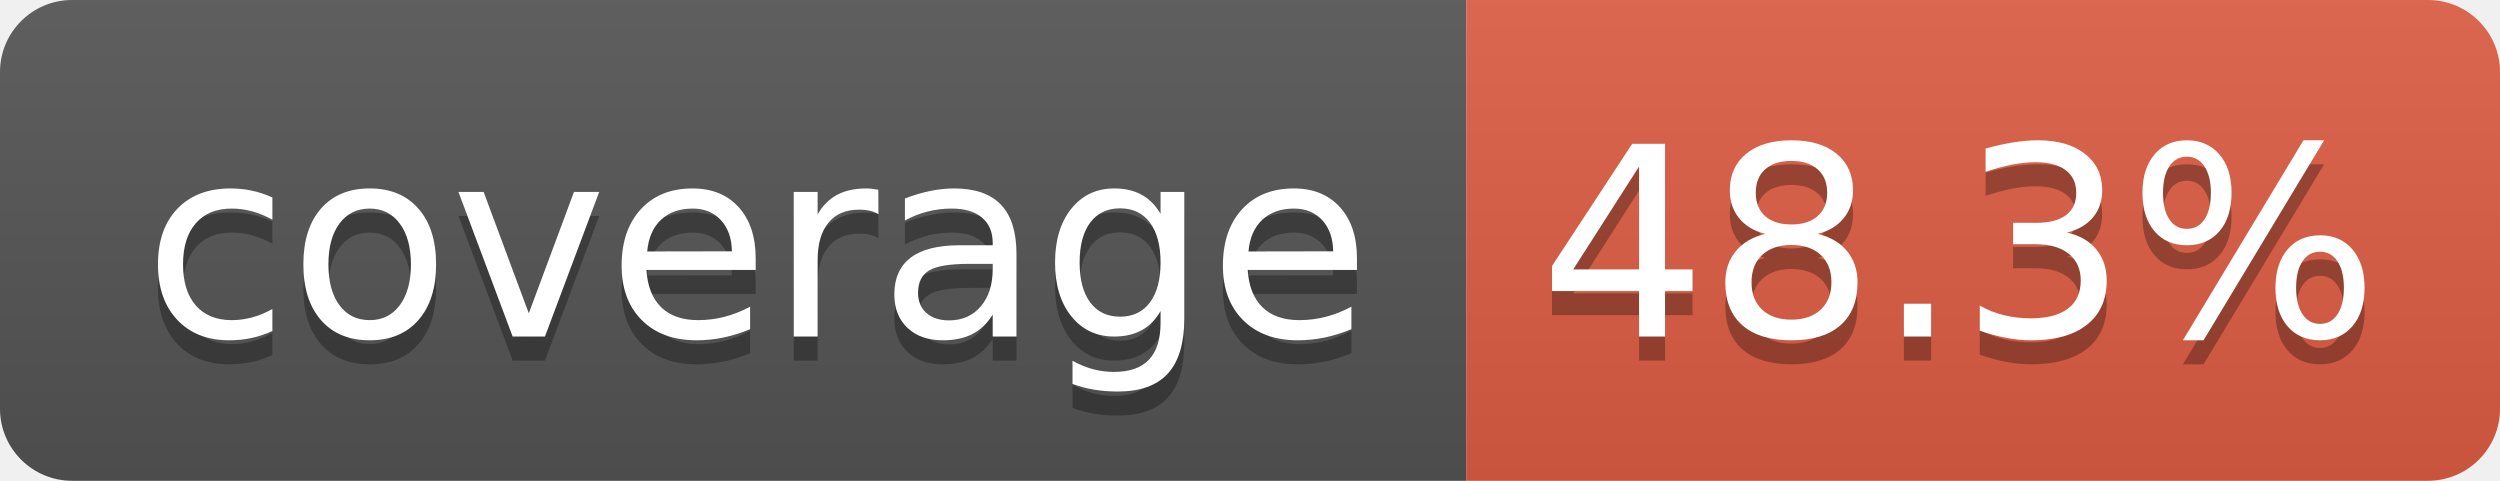
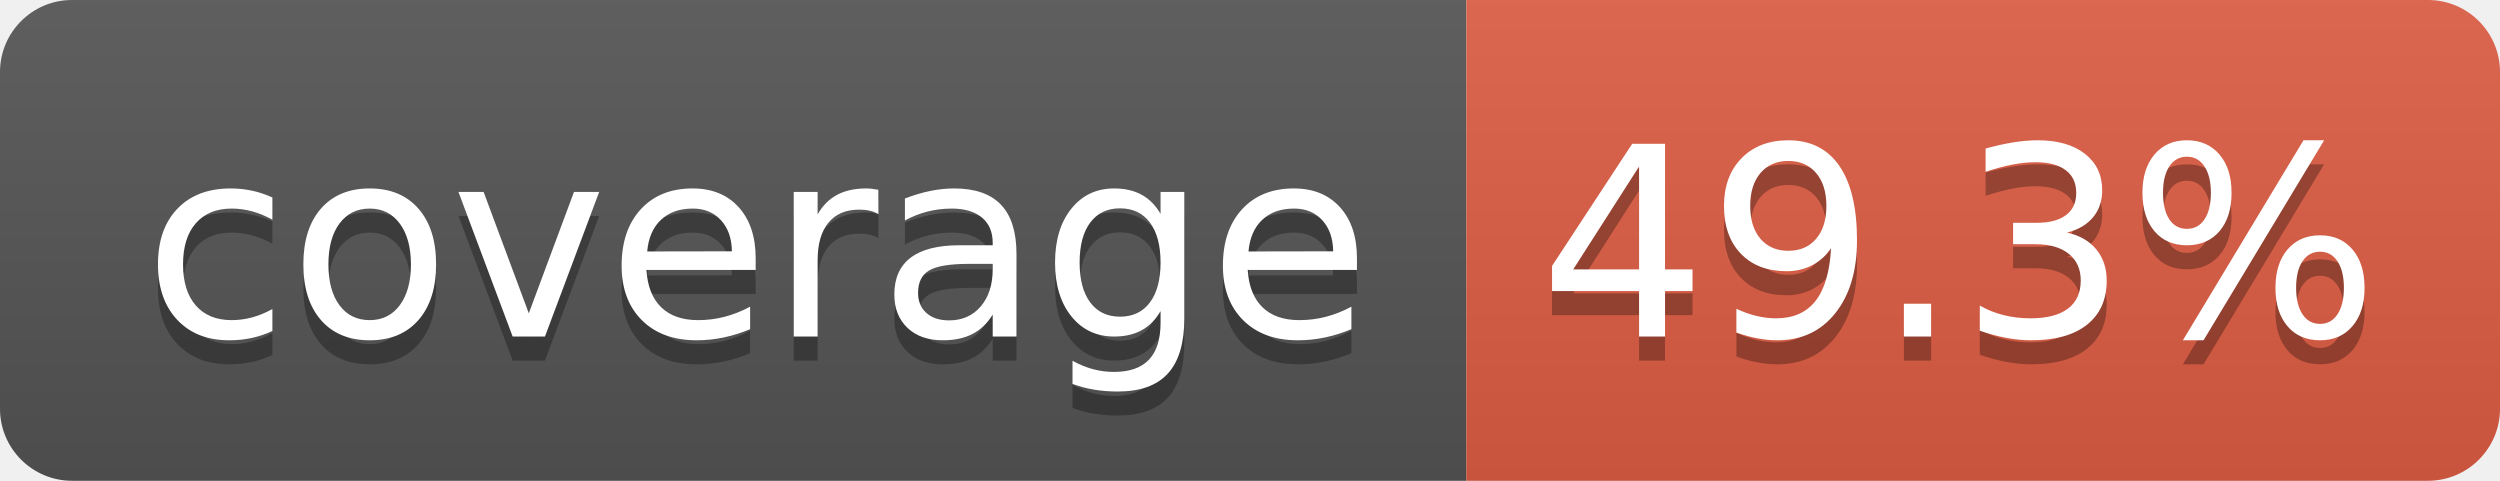
- <svg xmlns="http://www.w3.org/2000/svg" width="104" height="20" role="img" aria-label="coverage: 48.3%">
+ <svg xmlns="http://www.w3.org/2000/svg" width="104" height="20" role="img" aria-label="coverage: 49.3%">
  <linearGradient id="s" x2="0" y2="100%">
    <stop offset="0" stop-color="#bbb" stop-opacity=".1" />
    <stop offset="1" stop-opacity=".1" />
  </linearGradient>
  <clipPath id="r">
    <rect width="104" height="20" rx="3" fill="#fff" />
  </clipPath>
  <g clip-path="url(#r)">
    <rect width="61" height="20" fill="#555" />
    <rect x="61" width="43" height="20" fill="#e05d44" />
    <rect width="104" height="20" fill="url(#s)" />
  </g>
  <g fill="#fff" text-anchor="middle" font-family="Verdana,Geneva,DejaVu Sans,sans-serif" text-rendering="geometricPrecision" font-size="110">
    <text aria-hidden="true" x="315" y="150" fill="#010101" fill-opacity=".3" transform="scale(.1)" textLength="510">coverage</text>
    <text x="315" y="140" transform="scale(.1)" fill="#fff" textLength="510">coverage</text>
-     <text aria-hidden="true" x="815" y="150" fill="#010101" fill-opacity=".3" transform="scale(.1)" textLength="330">48.3%</text>
-     <text x="815" y="140" transform="scale(.1)" fill="#fff" textLength="330">48.3%</text>
+     <text aria-hidden="true" x="815" y="150" fill="#010101" fill-opacity=".3" transform="scale(.1)" textLength="330">49.3%</text>
+     <text x="815" y="140" transform="scale(.1)" fill="#fff" textLength="330">49.3%</text>
  </g>
</svg>
